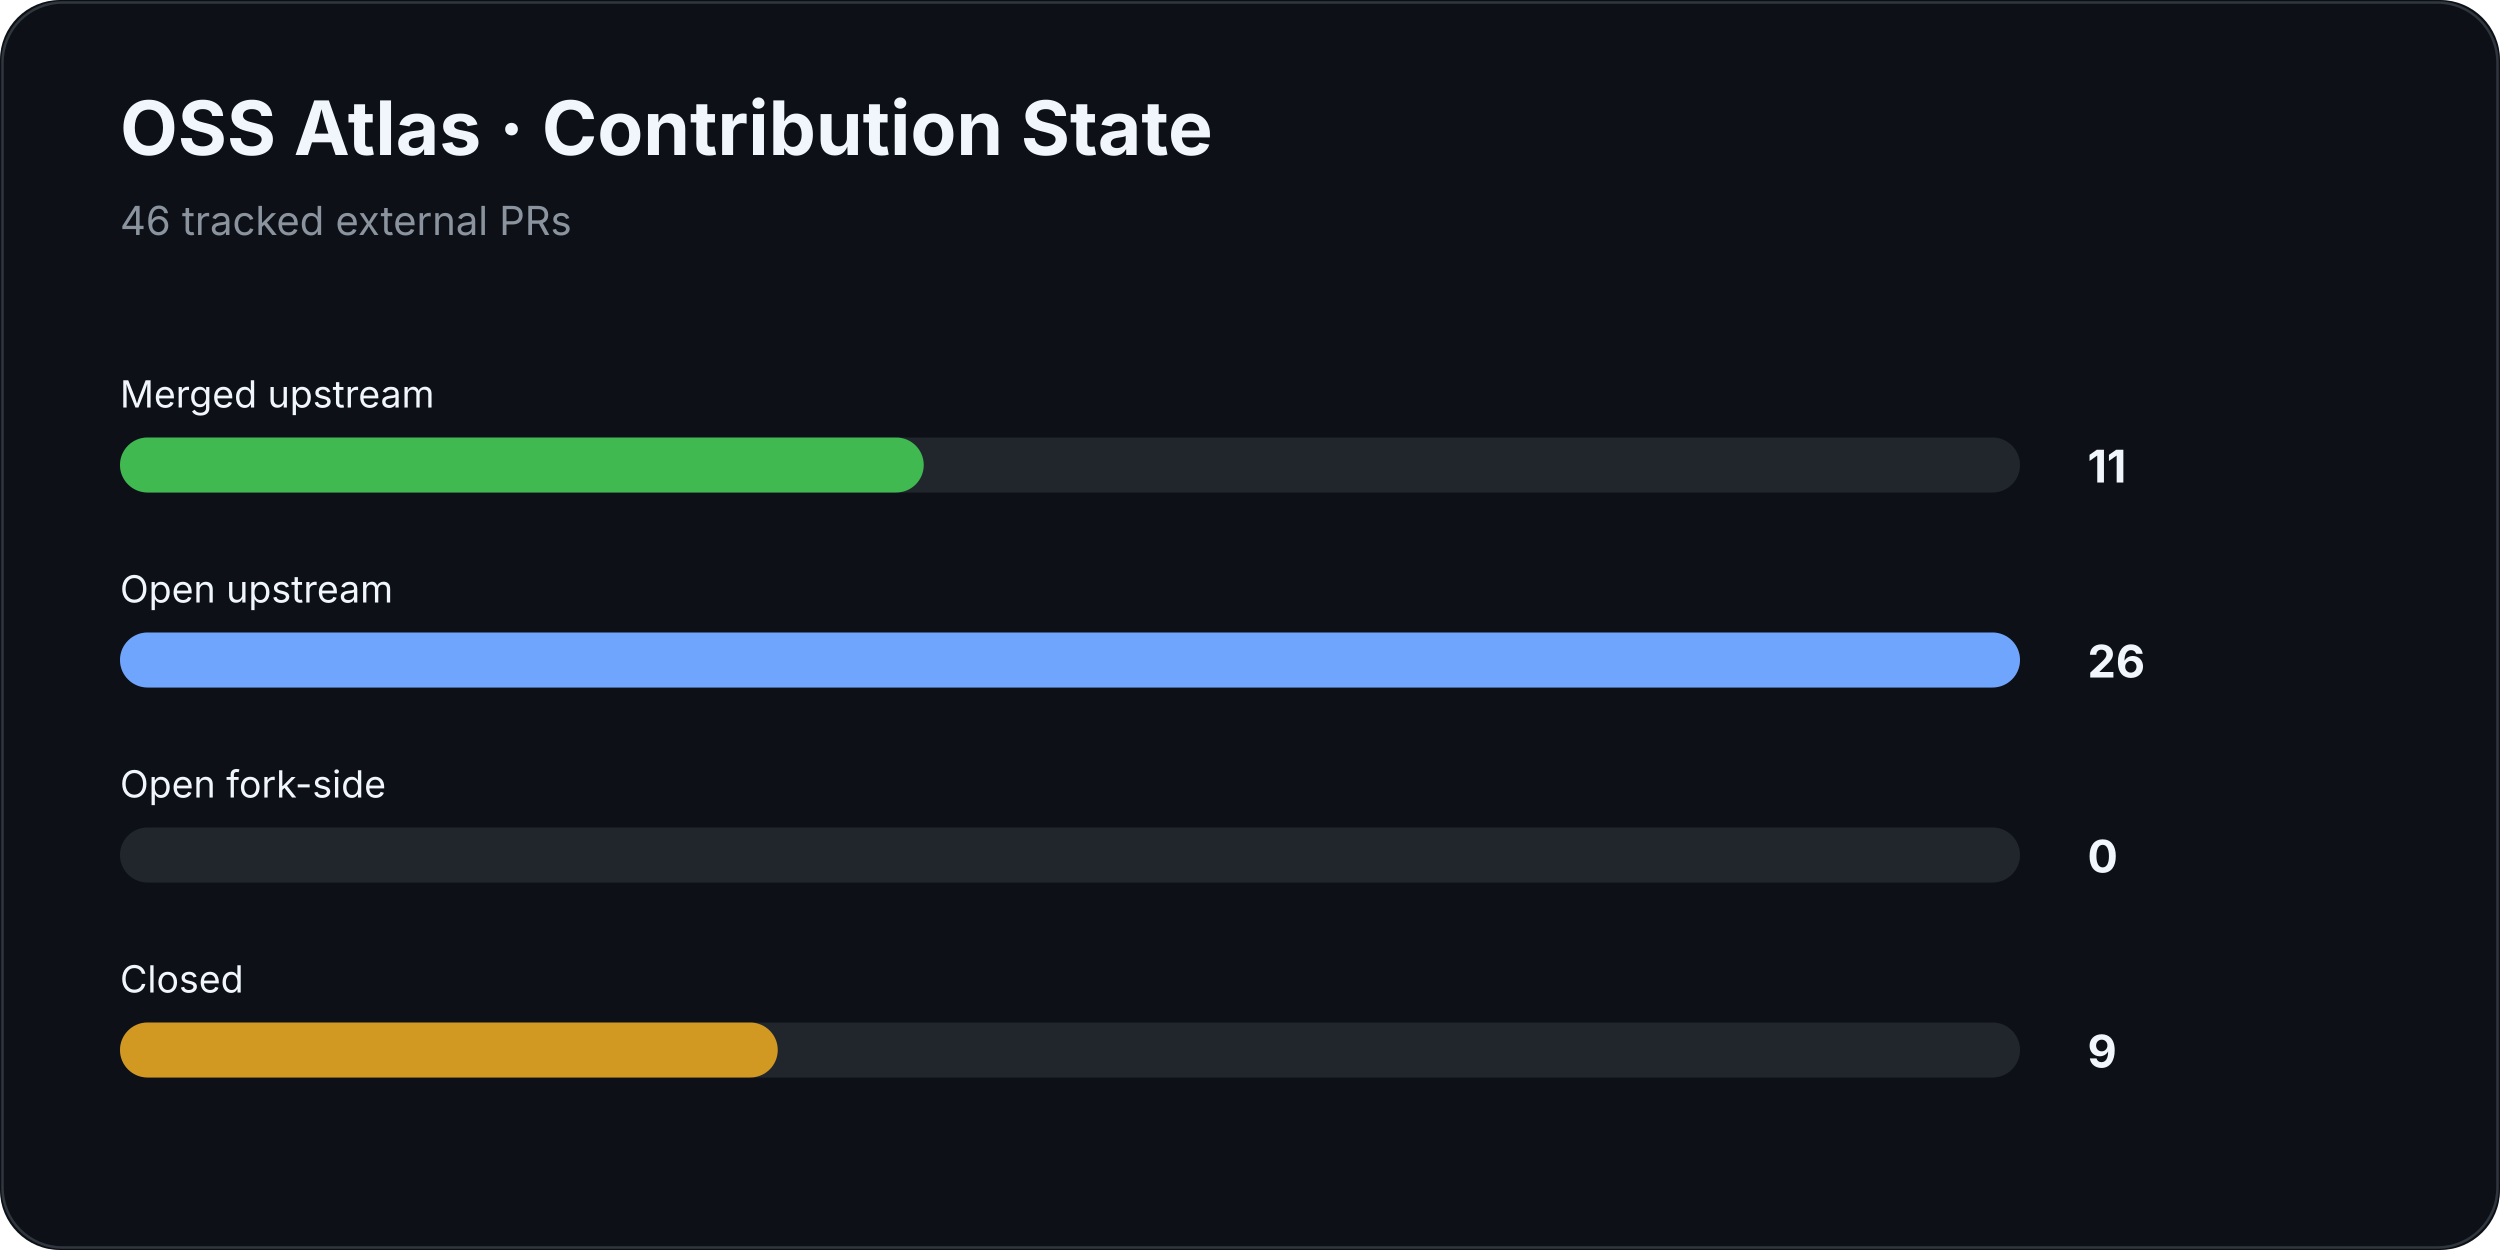
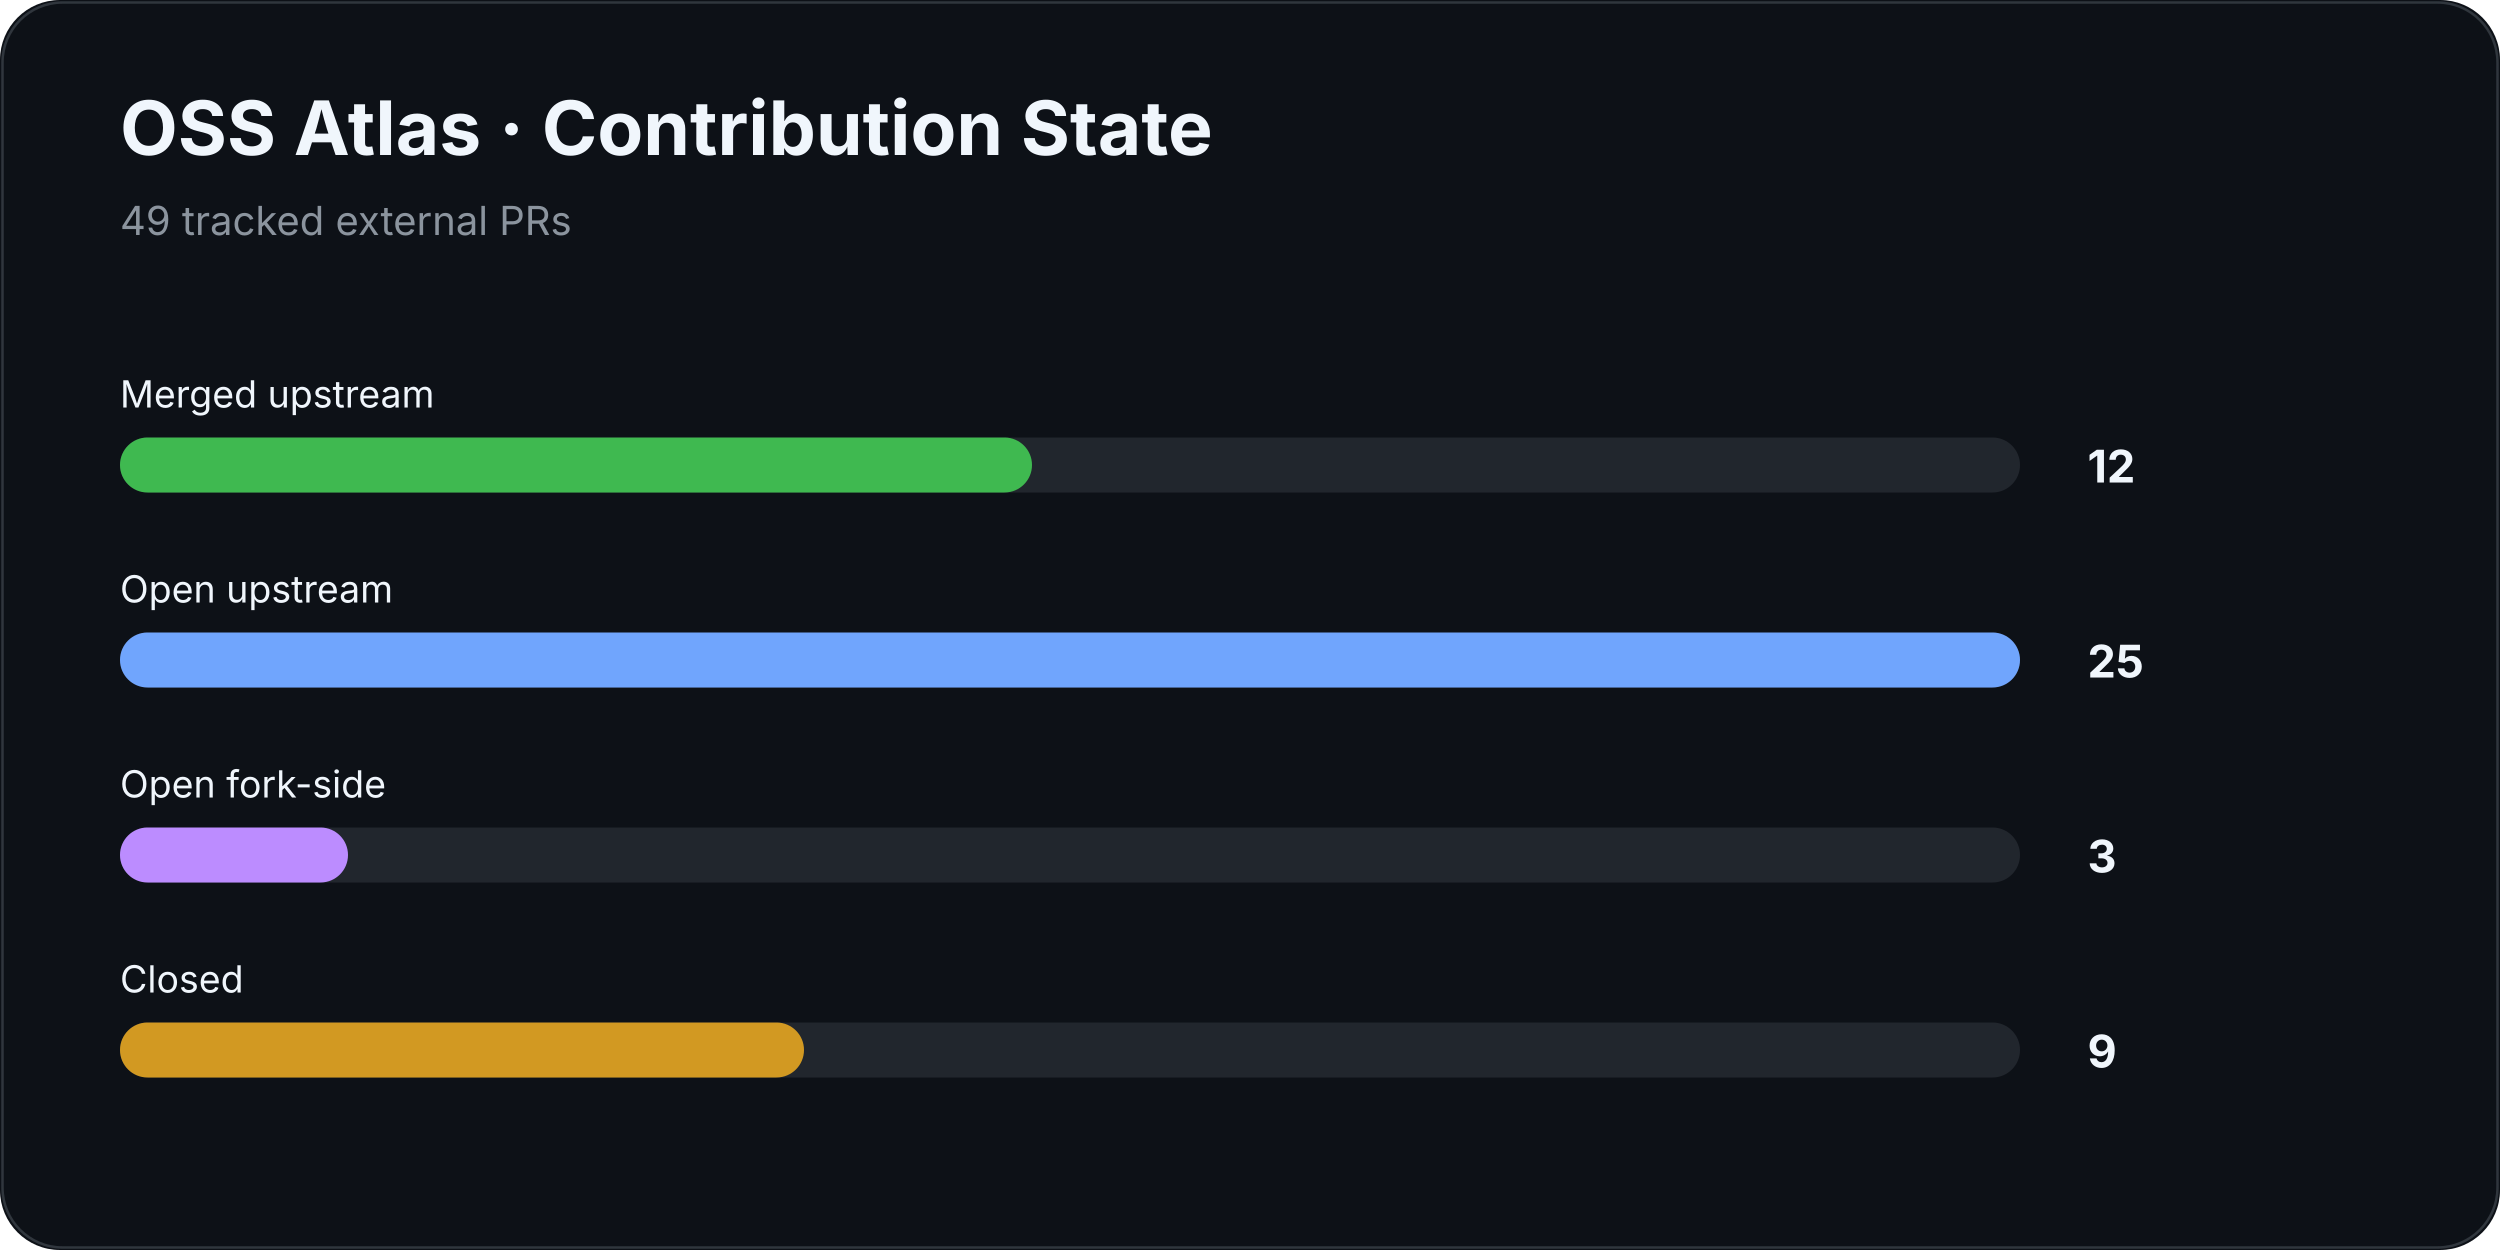
<svg xmlns="http://www.w3.org/2000/svg" width="1000" height="500" viewBox="0 0 1000 500">
  <rect width="100%" height="100%" rx="24" fill="#0d1117" />
  <rect x="1" y="1" width="998" height="498" rx="24" fill="none" stroke="#30363d" />
  <text x="48" y="62" fill="#f0f6fc" font-family="Inter,Segoe UI,Arial,sans-serif" font-size="30" font-weight="700">OSS Atlas · Contribution State</text>
-   <text x="48" y="94" fill="#8b949e" font-family="Inter,Segoe UI,Arial,sans-serif" font-size="16">46 tracked external PRs</text>
+   <text x="48" y="94" fill="#8b949e" font-family="Inter,Segoe UI,Arial,sans-serif" font-size="16">49 tracked external PRs</text>
  <text x="48" y="163" fill="#f0f6fc" font-family="Inter,Segoe UI,Arial,sans-serif" font-size="15">Merged upstream</text>
  <rect x="48" y="175" width="760" height="22" rx="11" fill="#21262d" />
-   <rect x="48" y="175" width="321.5" height="22" rx="11" fill="#3fb950" />
-   <text x="835" y="193" fill="#f0f6fc" font-family="Inter,Segoe UI,Arial,sans-serif" font-size="18" font-weight="700">11</text>
+   <rect x="48" y="175" width="364.8" height="22" rx="11" fill="#3fb950" />
+   <text x="835" y="193" fill="#f0f6fc" font-family="Inter,Segoe UI,Arial,sans-serif" font-size="18" font-weight="700">12</text>
  <text x="48" y="241" fill="#f0f6fc" font-family="Inter,Segoe UI,Arial,sans-serif" font-size="15">Open upstream</text>
  <rect x="48" y="253" width="760" height="22" rx="11" fill="#21262d" />
  <rect x="48" y="253" width="760.0" height="22" rx="11" fill="#70a5fd" />
-   <text x="835" y="271" fill="#f0f6fc" font-family="Inter,Segoe UI,Arial,sans-serif" font-size="18" font-weight="700">26</text>
+   <text x="835" y="271" fill="#f0f6fc" font-family="Inter,Segoe UI,Arial,sans-serif" font-size="18" font-weight="700">25</text>
  <text x="48" y="319" fill="#f0f6fc" font-family="Inter,Segoe UI,Arial,sans-serif" font-size="15">Open fork-side</text>
  <rect x="48" y="331" width="760" height="22" rx="11" fill="#21262d" />
-   <rect x="48" y="331" width="0.0" height="22" rx="11" fill="#bc8cff" />
-   <text x="835" y="349" fill="#f0f6fc" font-family="Inter,Segoe UI,Arial,sans-serif" font-size="18" font-weight="700">0</text>
+   <rect x="48" y="331" width="91.2" height="22" rx="11" fill="#bc8cff" />
+   <text x="835" y="349" fill="#f0f6fc" font-family="Inter,Segoe UI,Arial,sans-serif" font-size="18" font-weight="700">3</text>
  <text x="48" y="397" fill="#f0f6fc" font-family="Inter,Segoe UI,Arial,sans-serif" font-size="15">Closed</text>
  <rect x="48" y="409" width="760" height="22" rx="11" fill="#21262d" />
-   <rect x="48" y="409" width="263.1" height="22" rx="11" fill="#d29922" />
+   <rect x="48" y="409" width="273.6" height="22" rx="11" fill="#d29922" />
  <text x="835" y="427" fill="#f0f6fc" font-family="Inter,Segoe UI,Arial,sans-serif" font-size="18" font-weight="700">9</text>
</svg>
